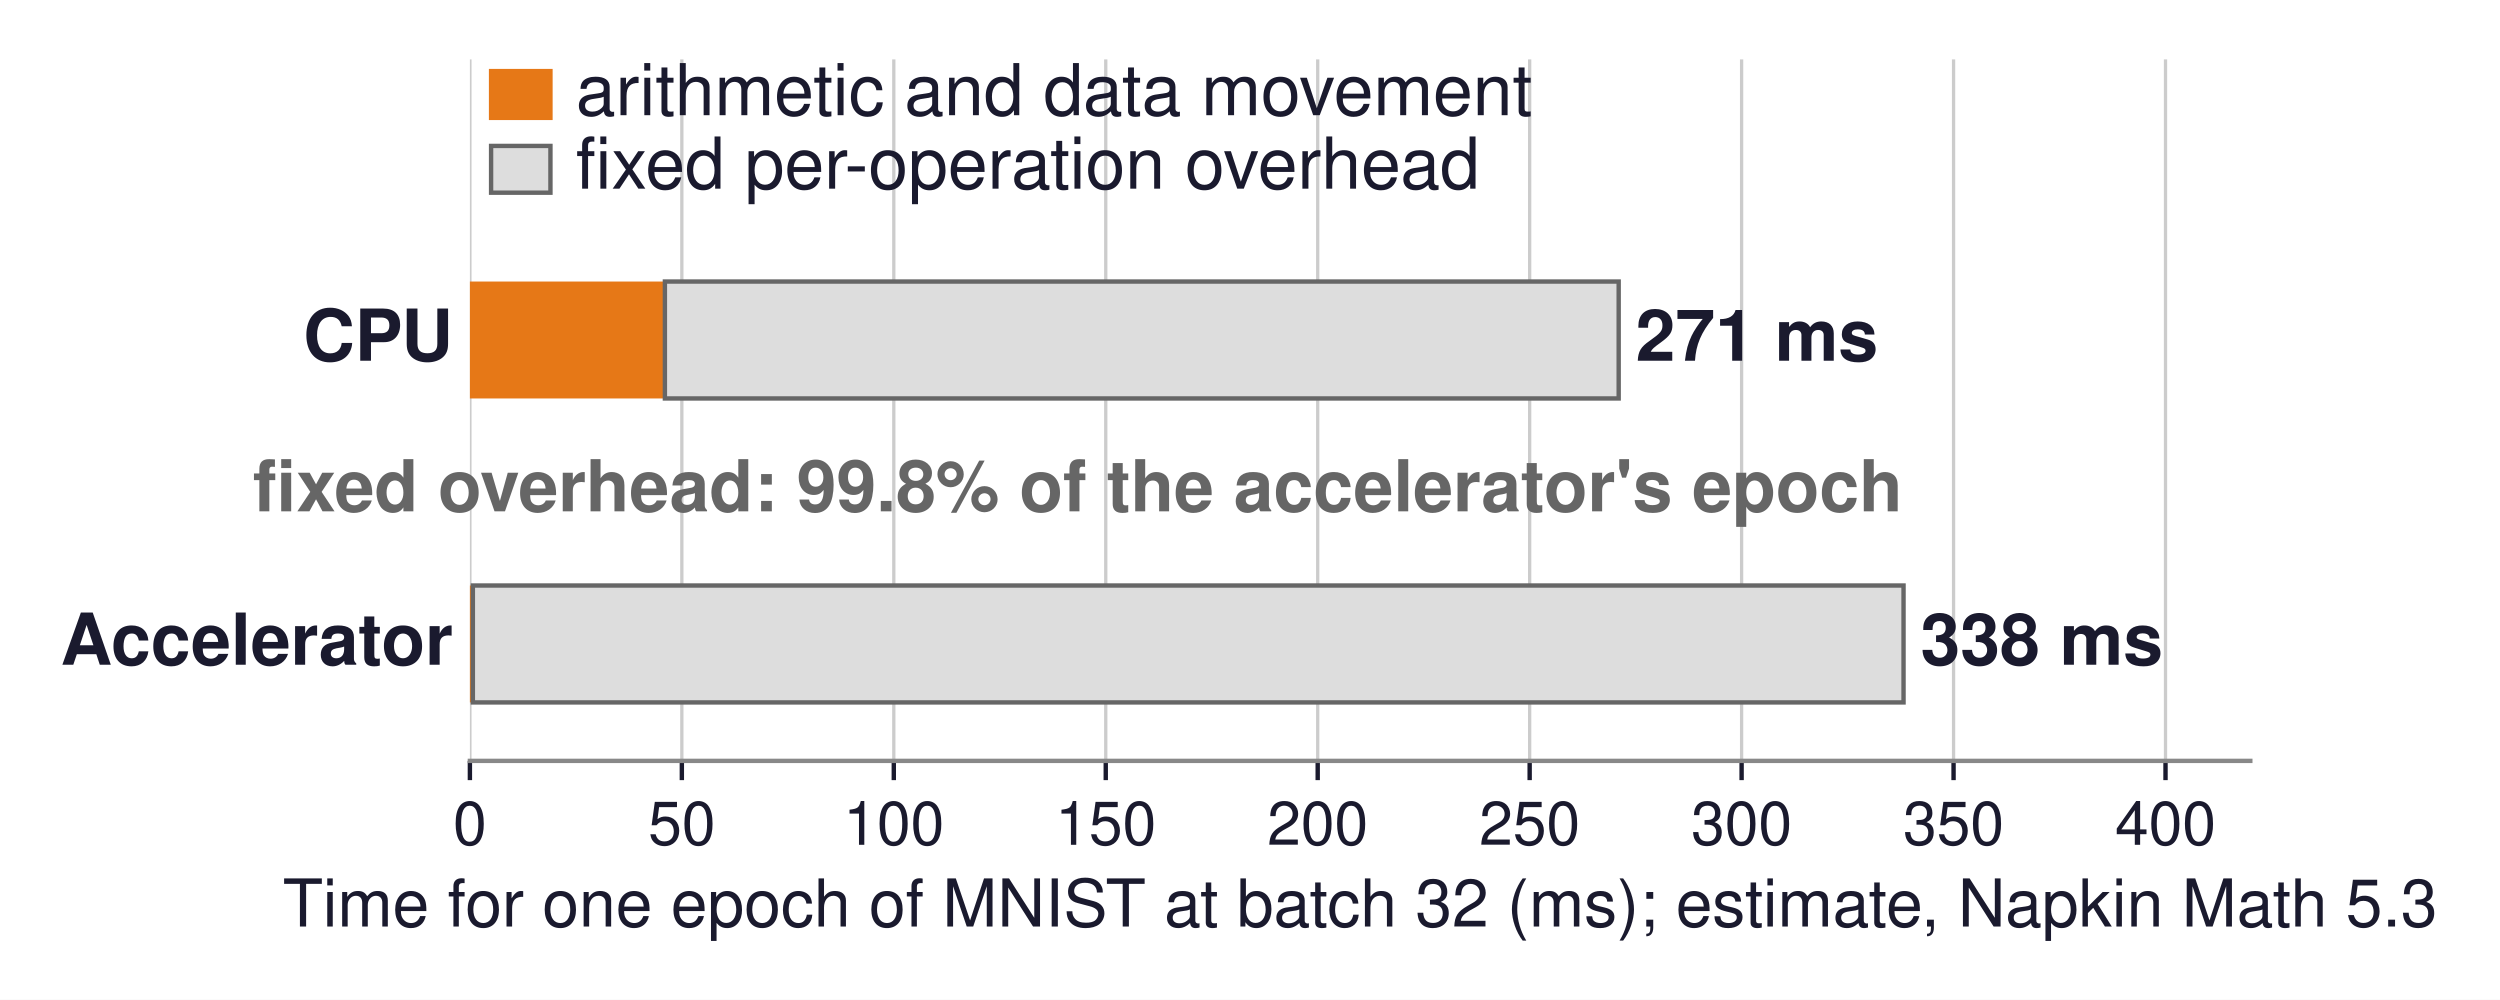
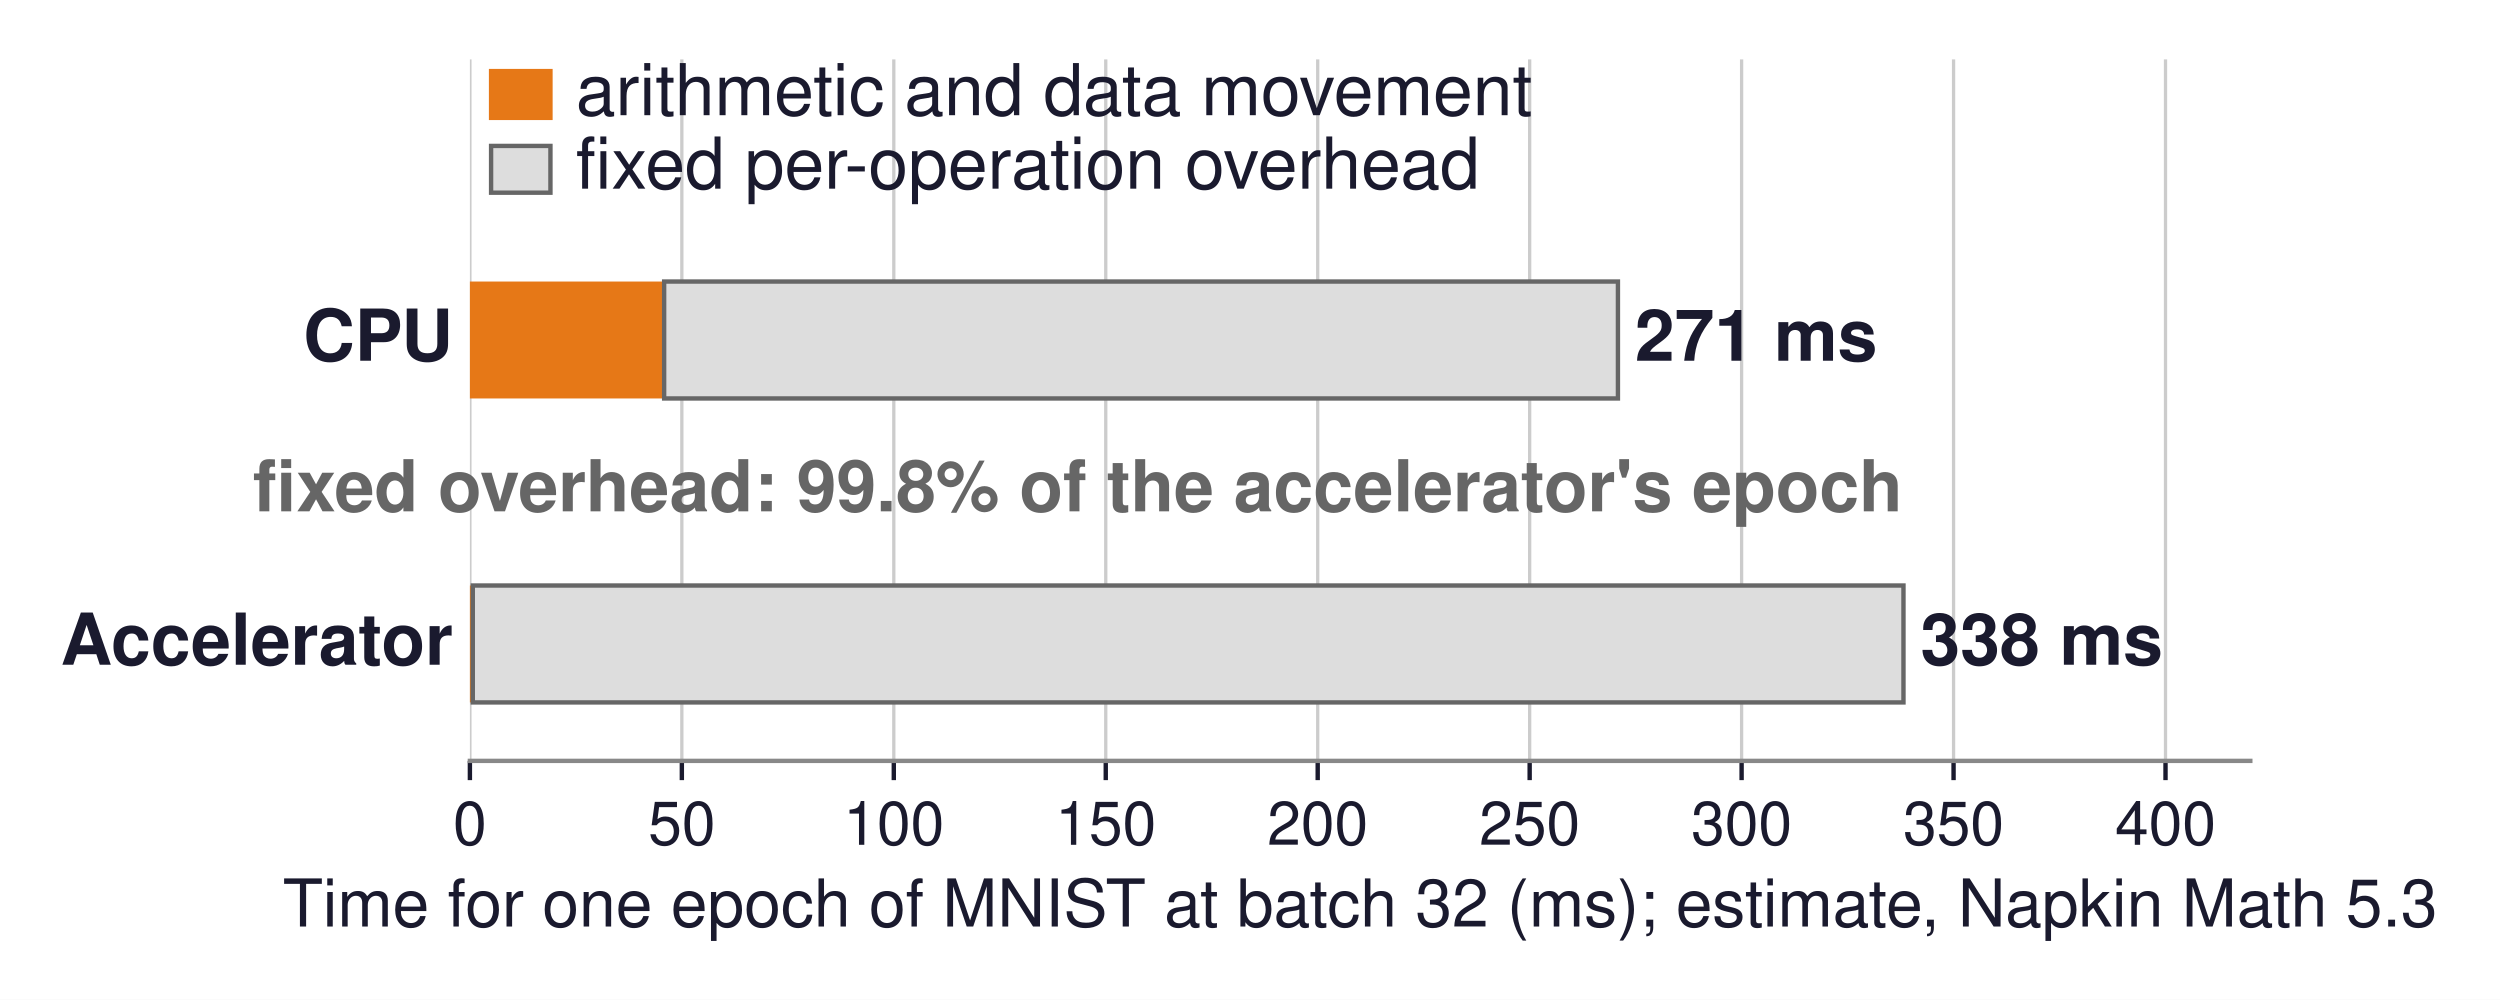
<svg xmlns="http://www.w3.org/2000/svg" xmlns:xlink="http://www.w3.org/1999/xlink" width="454.448pt" height="181.732pt" viewBox="0 0 454.448 181.732" version="1.1">
  <defs>
    <style type="text/css">*{stroke-linejoin: round; stroke-linecap: butt}</style>
  </defs>
  <g id="figure_1">
    <g id="patch_1">
      <path d="M 0 181.732  L 454.448 181.732  L 454.448 -0  L 0 -0  z " style="fill: #ffffff" />
    </g>
    <g id="axes_1">
      <g id="patch_2">
        <path d="M 85.417 138.312  L 409.057 138.312  L 409.057 10.8  L 85.417 10.8  z " style="fill: #ffffff" />
      </g>
      <g id="matplotlib.axis_1">
        <g id="xtick_1">
          <g id="line2d_1">
-             <path d="M 85.417 138.312  L 85.417 10.8  " clip-path="url(#p03ede311ec)" style="fill: none; stroke: #cccccc; stroke-width: 0.6; stroke-linecap: square" />
+             <path d="M 85.417 138.312  L 85.417 10.8  " clip-path="url(#p9ab2c35409)" style="fill: none; stroke: #cccccc; stroke-width: 0.6; stroke-linecap: square" />
          </g>
          <g id="line2d_2">
            <defs>
-               <path id="m8a95be49d3" d="M 0 0  L 0 3.5  " style="stroke: #1a1a2e; stroke-width: 0.8" />
+               <path id="m805f260419" d="M 0 0  L 0 3.5  " style="stroke: #1a1a2e; stroke-width: 0.8" />
            </defs>
            <g>
-               <use xlink:href="#m8a95be49d3" x="85.417" y="138.312" style="fill: #1a1a2e; stroke: #1a1a2e; stroke-width: 0.8" />
+               <use xlink:href="#m805f260419" x="85.417" y="138.312" style="fill: #1a1a2e; stroke: #1a1a2e; stroke-width: 0.8" />
            </g>
          </g>
          <g id="text_1">
            <text style="font-size: 11px; font-family: 'Helvetica', 'Arial', 'DejaVu Sans', sans-serif; text-anchor: middle; fill: #1a1a2e" x="85.417" y="153.562" transform="rotate(-0 85.41682 153.562)">0</text>
          </g>
        </g>
        <g id="xtick_2">
          <g id="line2d_3">
-             <path d="M 123.945 138.312  L 123.945 10.8  " clip-path="url(#p03ede311ec)" style="fill: none; stroke: #cccccc; stroke-width: 0.6; stroke-linecap: square" />
+             <path d="M 123.945 138.312  L 123.945 10.8  " clip-path="url(#p9ab2c35409)" style="fill: none; stroke: #cccccc; stroke-width: 0.6; stroke-linecap: square" />
          </g>
          <g id="line2d_4">
            <g>
-               <use xlink:href="#m8a95be49d3" x="123.945" y="138.312" style="fill: #1a1a2e; stroke: #1a1a2e; stroke-width: 0.8" />
+               <use xlink:href="#m805f260419" x="123.945" y="138.312" style="fill: #1a1a2e; stroke: #1a1a2e; stroke-width: 0.8" />
            </g>
          </g>
          <g id="text_2">
            <text style="font-size: 11px; font-family: 'Helvetica', 'Arial', 'DejaVu Sans', sans-serif; text-anchor: middle; fill: #1a1a2e" x="123.945" y="153.562" transform="rotate(-0 123.9454 153.562)">50</text>
          </g>
        </g>
        <g id="xtick_3">
          <g id="line2d_5">
-             <path d="M 162.474 138.312  L 162.474 10.8  " clip-path="url(#p03ede311ec)" style="fill: none; stroke: #cccccc; stroke-width: 0.6; stroke-linecap: square" />
+             <path d="M 162.474 138.312  L 162.474 10.8  " clip-path="url(#p9ab2c35409)" style="fill: none; stroke: #cccccc; stroke-width: 0.6; stroke-linecap: square" />
          </g>
          <g id="line2d_6">
            <g>
-               <use xlink:href="#m8a95be49d3" x="162.474" y="138.312" style="fill: #1a1a2e; stroke: #1a1a2e; stroke-width: 0.8" />
+               <use xlink:href="#m805f260419" x="162.474" y="138.312" style="fill: #1a1a2e; stroke: #1a1a2e; stroke-width: 0.8" />
            </g>
          </g>
          <g id="text_3">
            <text style="font-size: 11px; font-family: 'Helvetica', 'Arial', 'DejaVu Sans', sans-serif; text-anchor: middle; fill: #1a1a2e" x="162.474" y="153.562" transform="rotate(-0 162.474 153.562)">100</text>
          </g>
        </g>
        <g id="xtick_4">
          <g id="line2d_7">
-             <path d="M 201.003 138.312  L 201.003 10.8  " clip-path="url(#p03ede311ec)" style="fill: none; stroke: #cccccc; stroke-width: 0.6; stroke-linecap: square" />
+             <path d="M 201.003 138.312  L 201.003 10.8  " clip-path="url(#p9ab2c35409)" style="fill: none; stroke: #cccccc; stroke-width: 0.6; stroke-linecap: square" />
          </g>
          <g id="line2d_8">
            <g>
-               <use xlink:href="#m8a95be49d3" x="201.003" y="138.312" style="fill: #1a1a2e; stroke: #1a1a2e; stroke-width: 0.8" />
+               <use xlink:href="#m805f260419" x="201.003" y="138.312" style="fill: #1a1a2e; stroke: #1a1a2e; stroke-width: 0.8" />
            </g>
          </g>
          <g id="text_4">
            <text style="font-size: 11px; font-family: 'Helvetica', 'Arial', 'DejaVu Sans', sans-serif; text-anchor: middle; fill: #1a1a2e" x="201.003" y="153.562" transform="rotate(-0 201.0025 153.562)">150</text>
          </g>
        </g>
        <g id="xtick_5">
          <g id="line2d_9">
-             <path d="M 239.531 138.312  L 239.531 10.8  " clip-path="url(#p03ede311ec)" style="fill: none; stroke: #cccccc; stroke-width: 0.6; stroke-linecap: square" />
+             <path d="M 239.531 138.312  L 239.531 10.8  " clip-path="url(#p9ab2c35409)" style="fill: none; stroke: #cccccc; stroke-width: 0.6; stroke-linecap: square" />
          </g>
          <g id="line2d_10">
            <g>
-               <use xlink:href="#m8a95be49d3" x="239.531" y="138.312" style="fill: #1a1a2e; stroke: #1a1a2e; stroke-width: 0.8" />
+               <use xlink:href="#m805f260419" x="239.531" y="138.312" style="fill: #1a1a2e; stroke: #1a1a2e; stroke-width: 0.8" />
            </g>
          </g>
          <g id="text_5">
            <text style="font-size: 11px; font-family: 'Helvetica', 'Arial', 'DejaVu Sans', sans-serif; text-anchor: middle; fill: #1a1a2e" x="239.531" y="153.562" transform="rotate(-0 239.5311 153.562)">200</text>
          </g>
        </g>
        <g id="xtick_6">
          <g id="line2d_11">
-             <path d="M 278.06 138.312  L 278.06 10.8  " clip-path="url(#p03ede311ec)" style="fill: none; stroke: #cccccc; stroke-width: 0.6; stroke-linecap: square" />
+             <path d="M 278.06 138.312  L 278.06 10.8  " clip-path="url(#p9ab2c35409)" style="fill: none; stroke: #cccccc; stroke-width: 0.6; stroke-linecap: square" />
          </g>
          <g id="line2d_12">
            <g>
-               <use xlink:href="#m8a95be49d3" x="278.06" y="138.312" style="fill: #1a1a2e; stroke: #1a1a2e; stroke-width: 0.8" />
+               <use xlink:href="#m805f260419" x="278.06" y="138.312" style="fill: #1a1a2e; stroke: #1a1a2e; stroke-width: 0.8" />
            </g>
          </g>
          <g id="text_6">
            <text style="font-size: 11px; font-family: 'Helvetica', 'Arial', 'DejaVu Sans', sans-serif; text-anchor: middle; fill: #1a1a2e" x="278.06" y="153.562" transform="rotate(-0 278.0597 153.562)">250</text>
          </g>
        </g>
        <g id="xtick_7">
          <g id="line2d_13">
-             <path d="M 316.588 138.312  L 316.588 10.8  " clip-path="url(#p03ede311ec)" style="fill: none; stroke: #cccccc; stroke-width: 0.6; stroke-linecap: square" />
+             <path d="M 316.588 138.312  L 316.588 10.8  " clip-path="url(#p9ab2c35409)" style="fill: none; stroke: #cccccc; stroke-width: 0.6; stroke-linecap: square" />
          </g>
          <g id="line2d_14">
            <g>
-               <use xlink:href="#m8a95be49d3" x="316.588" y="138.312" style="fill: #1a1a2e; stroke: #1a1a2e; stroke-width: 0.8" />
+               <use xlink:href="#m805f260419" x="316.588" y="138.312" style="fill: #1a1a2e; stroke: #1a1a2e; stroke-width: 0.8" />
            </g>
          </g>
          <g id="text_7">
            <text style="font-size: 11px; font-family: 'Helvetica', 'Arial', 'DejaVu Sans', sans-serif; text-anchor: middle; fill: #1a1a2e" x="316.588" y="153.562" transform="rotate(-0 316.5882 153.562)">300</text>
          </g>
        </g>
        <g id="xtick_8">
          <g id="line2d_15">
-             <path d="M 355.117 138.312  L 355.117 10.8  " clip-path="url(#p03ede311ec)" style="fill: none; stroke: #cccccc; stroke-width: 0.6; stroke-linecap: square" />
+             <path d="M 355.117 138.312  L 355.117 10.8  " clip-path="url(#p9ab2c35409)" style="fill: none; stroke: #cccccc; stroke-width: 0.6; stroke-linecap: square" />
          </g>
          <g id="line2d_16">
            <g>
-               <use xlink:href="#m8a95be49d3" x="355.117" y="138.312" style="fill: #1a1a2e; stroke: #1a1a2e; stroke-width: 0.8" />
+               <use xlink:href="#m805f260419" x="355.117" y="138.312" style="fill: #1a1a2e; stroke: #1a1a2e; stroke-width: 0.8" />
            </g>
          </g>
          <g id="text_8">
            <text style="font-size: 11px; font-family: 'Helvetica', 'Arial', 'DejaVu Sans', sans-serif; text-anchor: middle; fill: #1a1a2e" x="355.117" y="153.562" transform="rotate(-0 355.1168 153.562)">350</text>
          </g>
        </g>
        <g id="xtick_9">
          <g id="line2d_17">
-             <path d="M 393.645 138.312  L 393.645 10.8  " clip-path="url(#p03ede311ec)" style="fill: none; stroke: #cccccc; stroke-width: 0.6; stroke-linecap: square" />
+             <path d="M 393.645 138.312  L 393.645 10.8  " clip-path="url(#p9ab2c35409)" style="fill: none; stroke: #cccccc; stroke-width: 0.6; stroke-linecap: square" />
          </g>
          <g id="line2d_18">
            <g>
-               <use xlink:href="#m8a95be49d3" x="393.645" y="138.312" style="fill: #1a1a2e; stroke: #1a1a2e; stroke-width: 0.8" />
+               <use xlink:href="#m805f260419" x="393.645" y="138.312" style="fill: #1a1a2e; stroke: #1a1a2e; stroke-width: 0.8" />
            </g>
          </g>
          <g id="text_9">
            <text style="font-size: 11px; font-family: 'Helvetica', 'Arial', 'DejaVu Sans', sans-serif; text-anchor: middle; fill: #1a1a2e" x="393.645" y="153.562" transform="rotate(-0 393.6454 153.562)">400</text>
          </g>
        </g>
        <g id="text_10">
          <text style="font-size: 12px; font-family: 'Helvetica', 'Arial', 'DejaVu Sans', sans-serif; text-anchor: middle; fill: #1a1a2e" x="247.237" y="168.431" transform="rotate(-0 247.2368 168.4311)">Time for one epoch of MNIST at batch 32 (ms); estimate, Napkin Math 5.3</text>
        </g>
      </g>
      <g id="matplotlib.axis_2" />
      <g id="patch_3">
-         <path d="M 85.417 72.431  L 120.863 72.431  L 120.863 51.179  L 85.417 51.179  z " clip-path="url(#p03ede311ec)" style="fill: #e67817" />
+         <path d="M 85.417 72.431  L 120.728 72.431  L 120.728 51.179  L 85.417 51.179  z " clip-path="url(#p9ab2c35409)" style="fill: #e67817" />
      </g>
      <g id="patch_4">
-         <path d="M 120.863 72.431  L 294.242 72.431  L 294.242 51.179  L 120.863 51.179  z " clip-path="url(#p03ede311ec)" style="fill: #dddddd; stroke: #666666; stroke-width: 0.8; stroke-linejoin: miter" />
+         <path d="M 120.728 72.431  L 294.106 72.431  L 294.106 51.179  L 120.728 51.179  z " clip-path="url(#p9ab2c35409)" style="fill: #dddddd; stroke: #666666; stroke-width: 0.8; stroke-linejoin: miter" />
      </g>
      <g id="patch_5">
-         <path d="M 85.417 127.686  L 85.956 127.686  L 85.956 106.434  L 85.417 106.434  z " clip-path="url(#p03ede311ec)" style="fill: #e67817" />
+         <path d="M 85.417 127.686  L 85.944 127.686  L 85.944 106.434  L 85.417 106.434  z " clip-path="url(#p9ab2c35409)" style="fill: #e67817" />
      </g>
      <g id="patch_6">
-         <path d="M 85.956 127.686  L 346.024 127.686  L 346.024 106.434  L 85.956 106.434  z " clip-path="url(#p03ede311ec)" style="fill: #dddddd; stroke: #666666; stroke-width: 0.8; stroke-linejoin: miter" />
+         <path d="M 85.944 127.686  L 346.012 127.686  L 346.012 106.434  L 85.944 106.434  z " clip-path="url(#p9ab2c35409)" style="fill: #dddddd; stroke: #666666; stroke-width: 0.8; stroke-linejoin: miter" />
      </g>
      <g id="patch_7">
        <path d="M 89.27 21.426  L 100.058 21.426  L 100.058 12.925  L 89.27 12.925  z " style="fill: #e67817; stroke: #e67817; stroke-width: 0.8; stroke-linejoin: miter" />
      </g>
      <g id="patch_8">
        <path d="M 89.27 35.027  L 100.058 35.027  L 100.058 26.526  L 89.27 26.526  z " style="fill: #dddddd; stroke: #666666; stroke-width: 0.8; stroke-linejoin: miter" />
      </g>
      <g id="patch_9">
        <path d="M 85.417 138.312  L 409.057 138.312  " style="fill: none; stroke: #888888; stroke-width: 0.8; stroke-linejoin: miter; stroke-linecap: square" />
      </g>
      <g id="text_11">
        <text style="font-weight: 700; font-size: 13px; font-family: 'Helvetica', 'Arial', 'DejaVu Sans', sans-serif; text-anchor: end; fill: #1a1a2e" x="82.335" y="65.575" transform="rotate(-0 82.33453 65.57531)">CPU</text>
      </g>
      <g id="text_12">
-         <text style="font-weight: 700; font-size: 13px; font-family: 'Helvetica', 'Arial', 'DejaVu Sans', sans-serif; text-anchor: start; fill: #1a1a2e" x="297.324" y="65.575" transform="rotate(-0 297.324 65.57531)">271 ms</text>
+         <text style="font-weight: 700; font-size: 13px; font-family: 'Helvetica', 'Arial', 'DejaVu Sans', sans-serif; text-anchor: start; fill: #1a1a2e" x="297.189" y="65.575" transform="rotate(-0 297.1887 65.57531)">271 ms</text>
      </g>
      <g id="text_13">
        <text style="font-weight: 700; font-size: 13px; font-family: 'Helvetica', 'Arial', 'DejaVu Sans', sans-serif; text-anchor: end; fill: #1a1a2e" x="82.335" y="120.831" transform="rotate(-0 82.33453 120.8305)">Accelerator</text>
      </g>
      <g id="text_14">
-         <text style="font-weight: 700; font-size: 13px; font-family: 'Helvetica', 'Arial', 'DejaVu Sans', sans-serif; text-anchor: start; fill: #1a1a2e" x="349.106" y="120.831" transform="rotate(-0 349.1064 120.8305)">338 ms</text>
+         <text style="font-weight: 700; font-size: 13px; font-family: 'Helvetica', 'Arial', 'DejaVu Sans', sans-serif; text-anchor: start; fill: #1a1a2e" x="349.094" y="120.831" transform="rotate(-0 349.094 120.8305)">338 ms</text>
      </g>
      <g id="text_15">
        <text style="font-weight: 700; font-size: 13px; font-family: 'Helvetica', 'Arial', 'DejaVu Sans', sans-serif; text-anchor: end; fill: #666666" x="345.87" y="92.945" transform="rotate(-0 345.87 92.94545)">fixed overhead: 99.8% of the accelerator's epoch</text>
      </g>
      <g id="text_16">
        <text style="font-size: 13px; font-family: 'Helvetica', 'Arial', 'DejaVu Sans', sans-serif; text-anchor: start; fill: #1a1a2e" x="104.681" y="20.946" transform="rotate(-0 104.6811 20.94611)">arithmetic and data movement</text>
      </g>
      <g id="text_17">
        <text style="font-size: 13px; font-family: 'Helvetica', 'Arial', 'DejaVu Sans', sans-serif; text-anchor: start; fill: #1a1a2e" x="104.681" y="34.297" transform="rotate(-0 104.6811 34.29704)">fixed per-operation overhead</text>
      </g>
    </g>
  </g>
  <defs>
-     <clipPath id="p03ede311ec">
+     <clipPath id="p9ab2c35409">
      <rect x="85.417" y="10.8" width="323.64" height="127.512" />
    </clipPath>
  </defs>
</svg>
